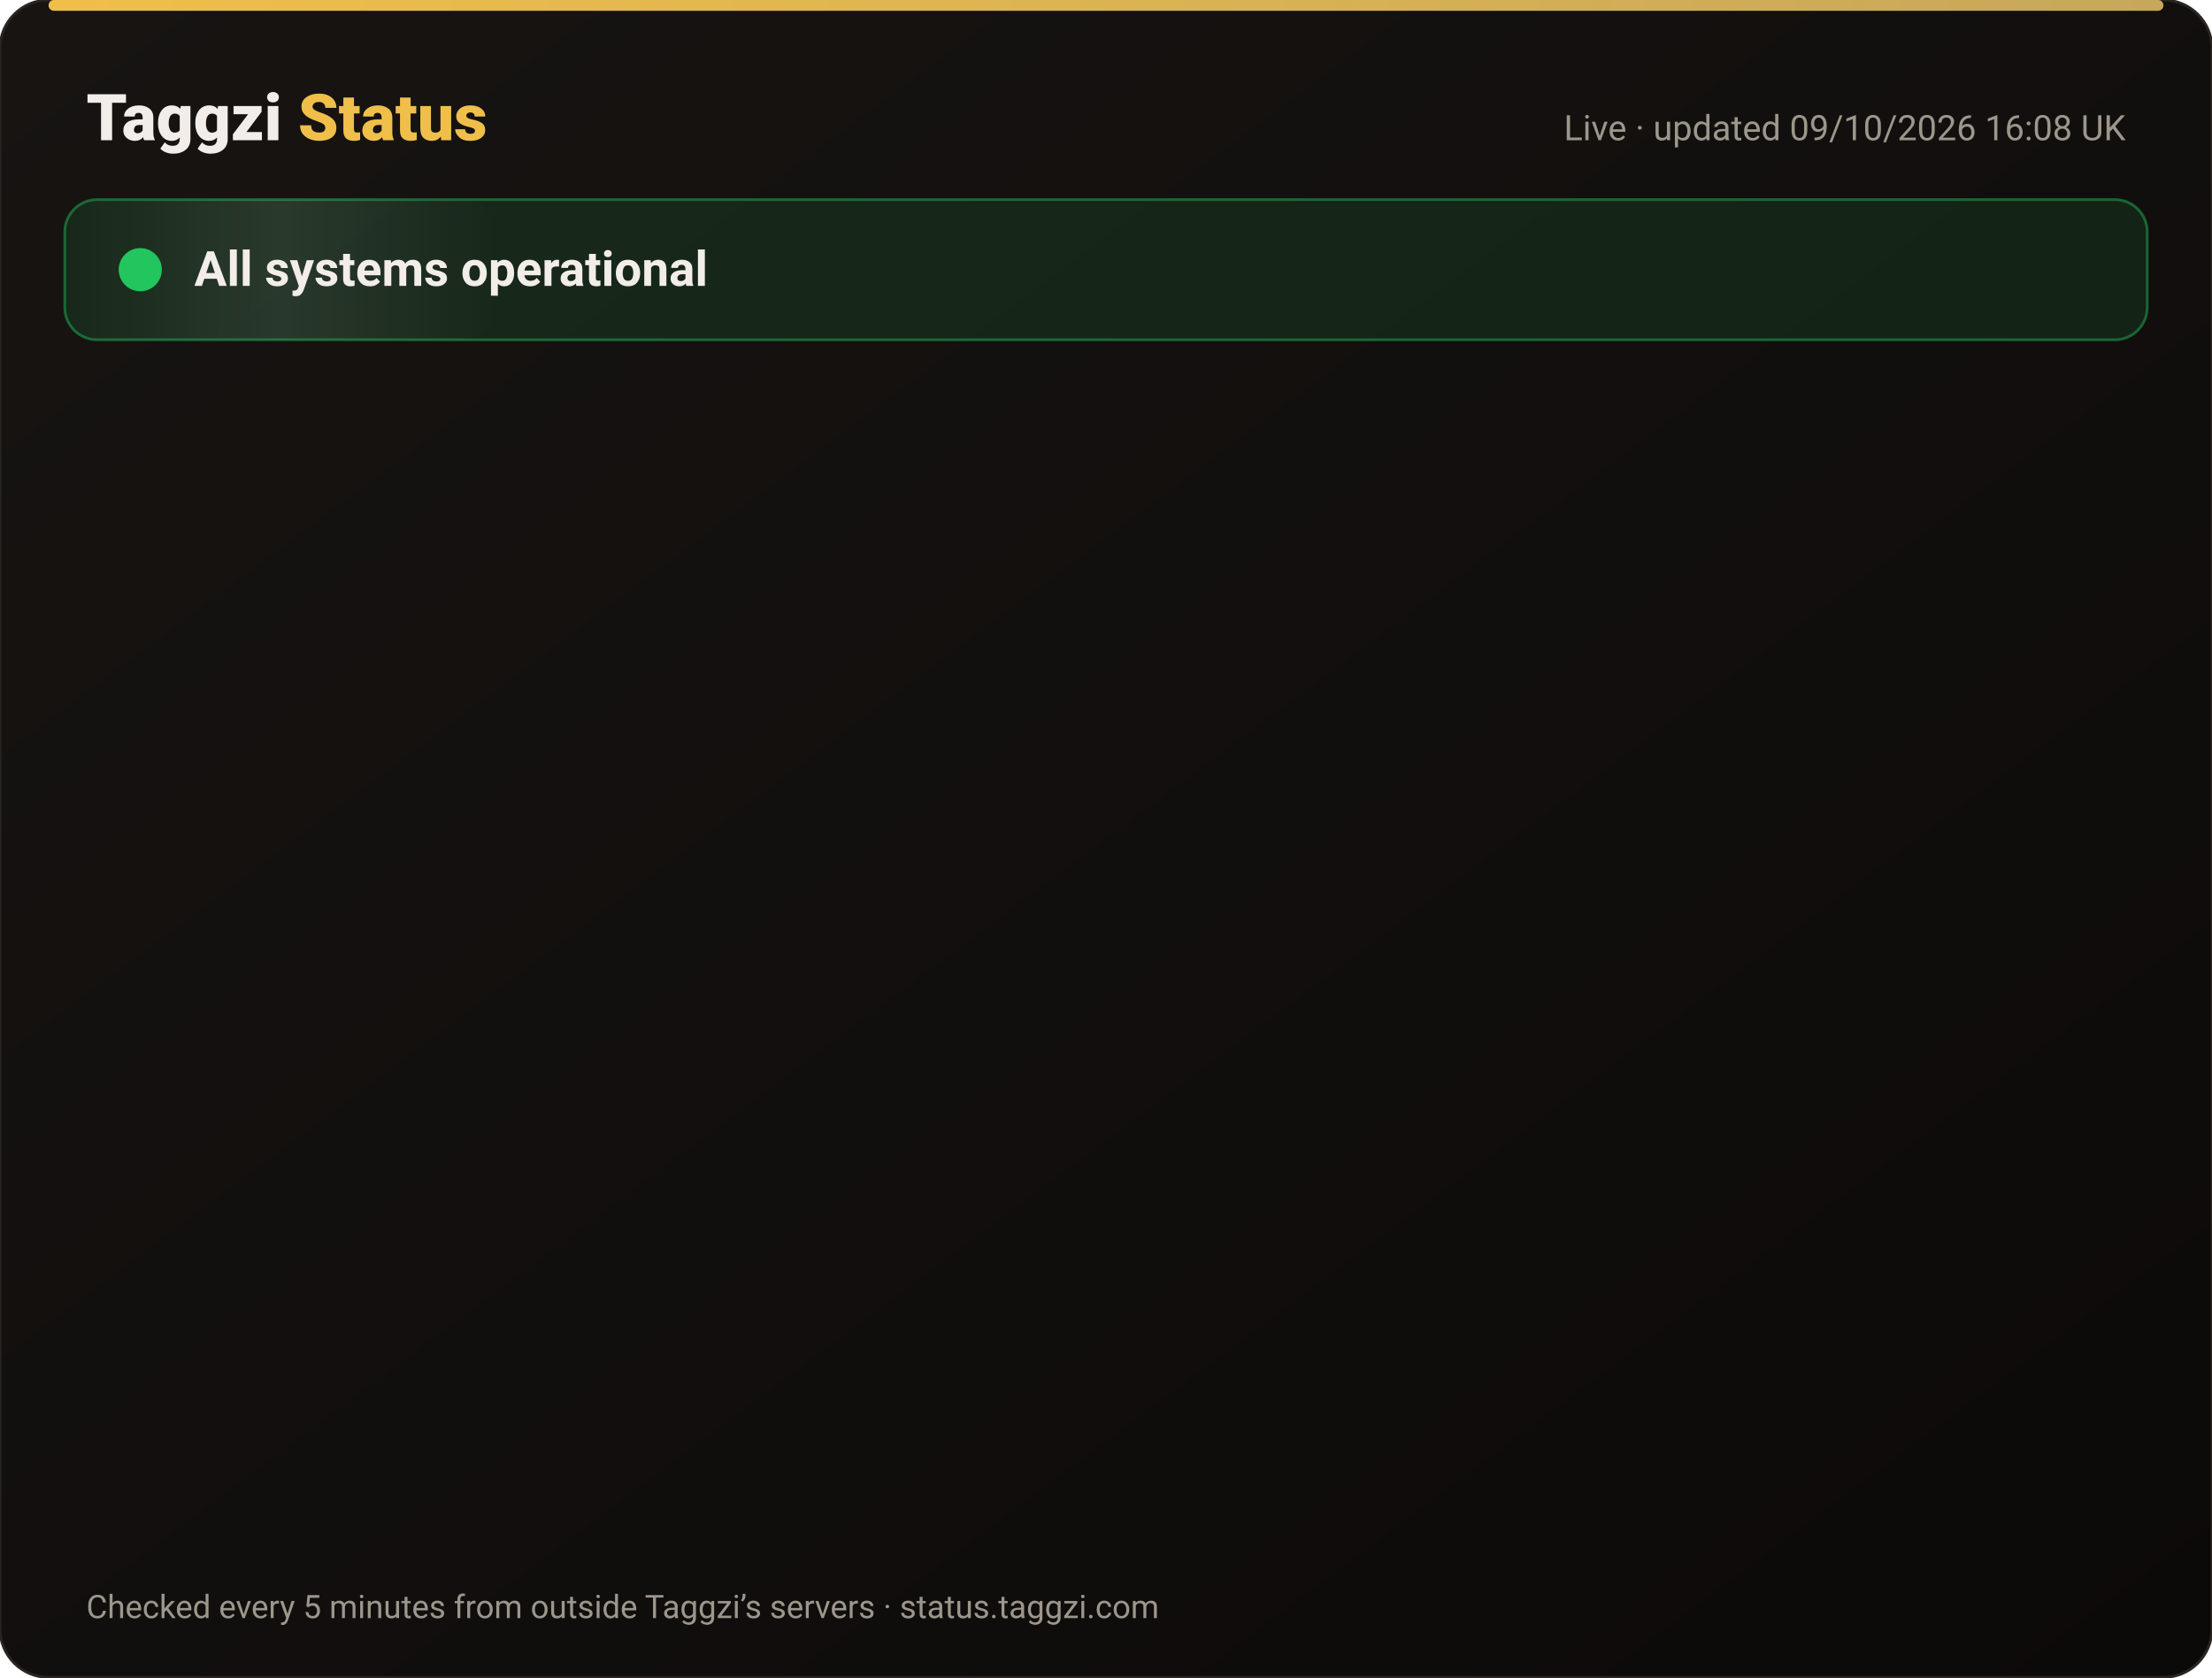
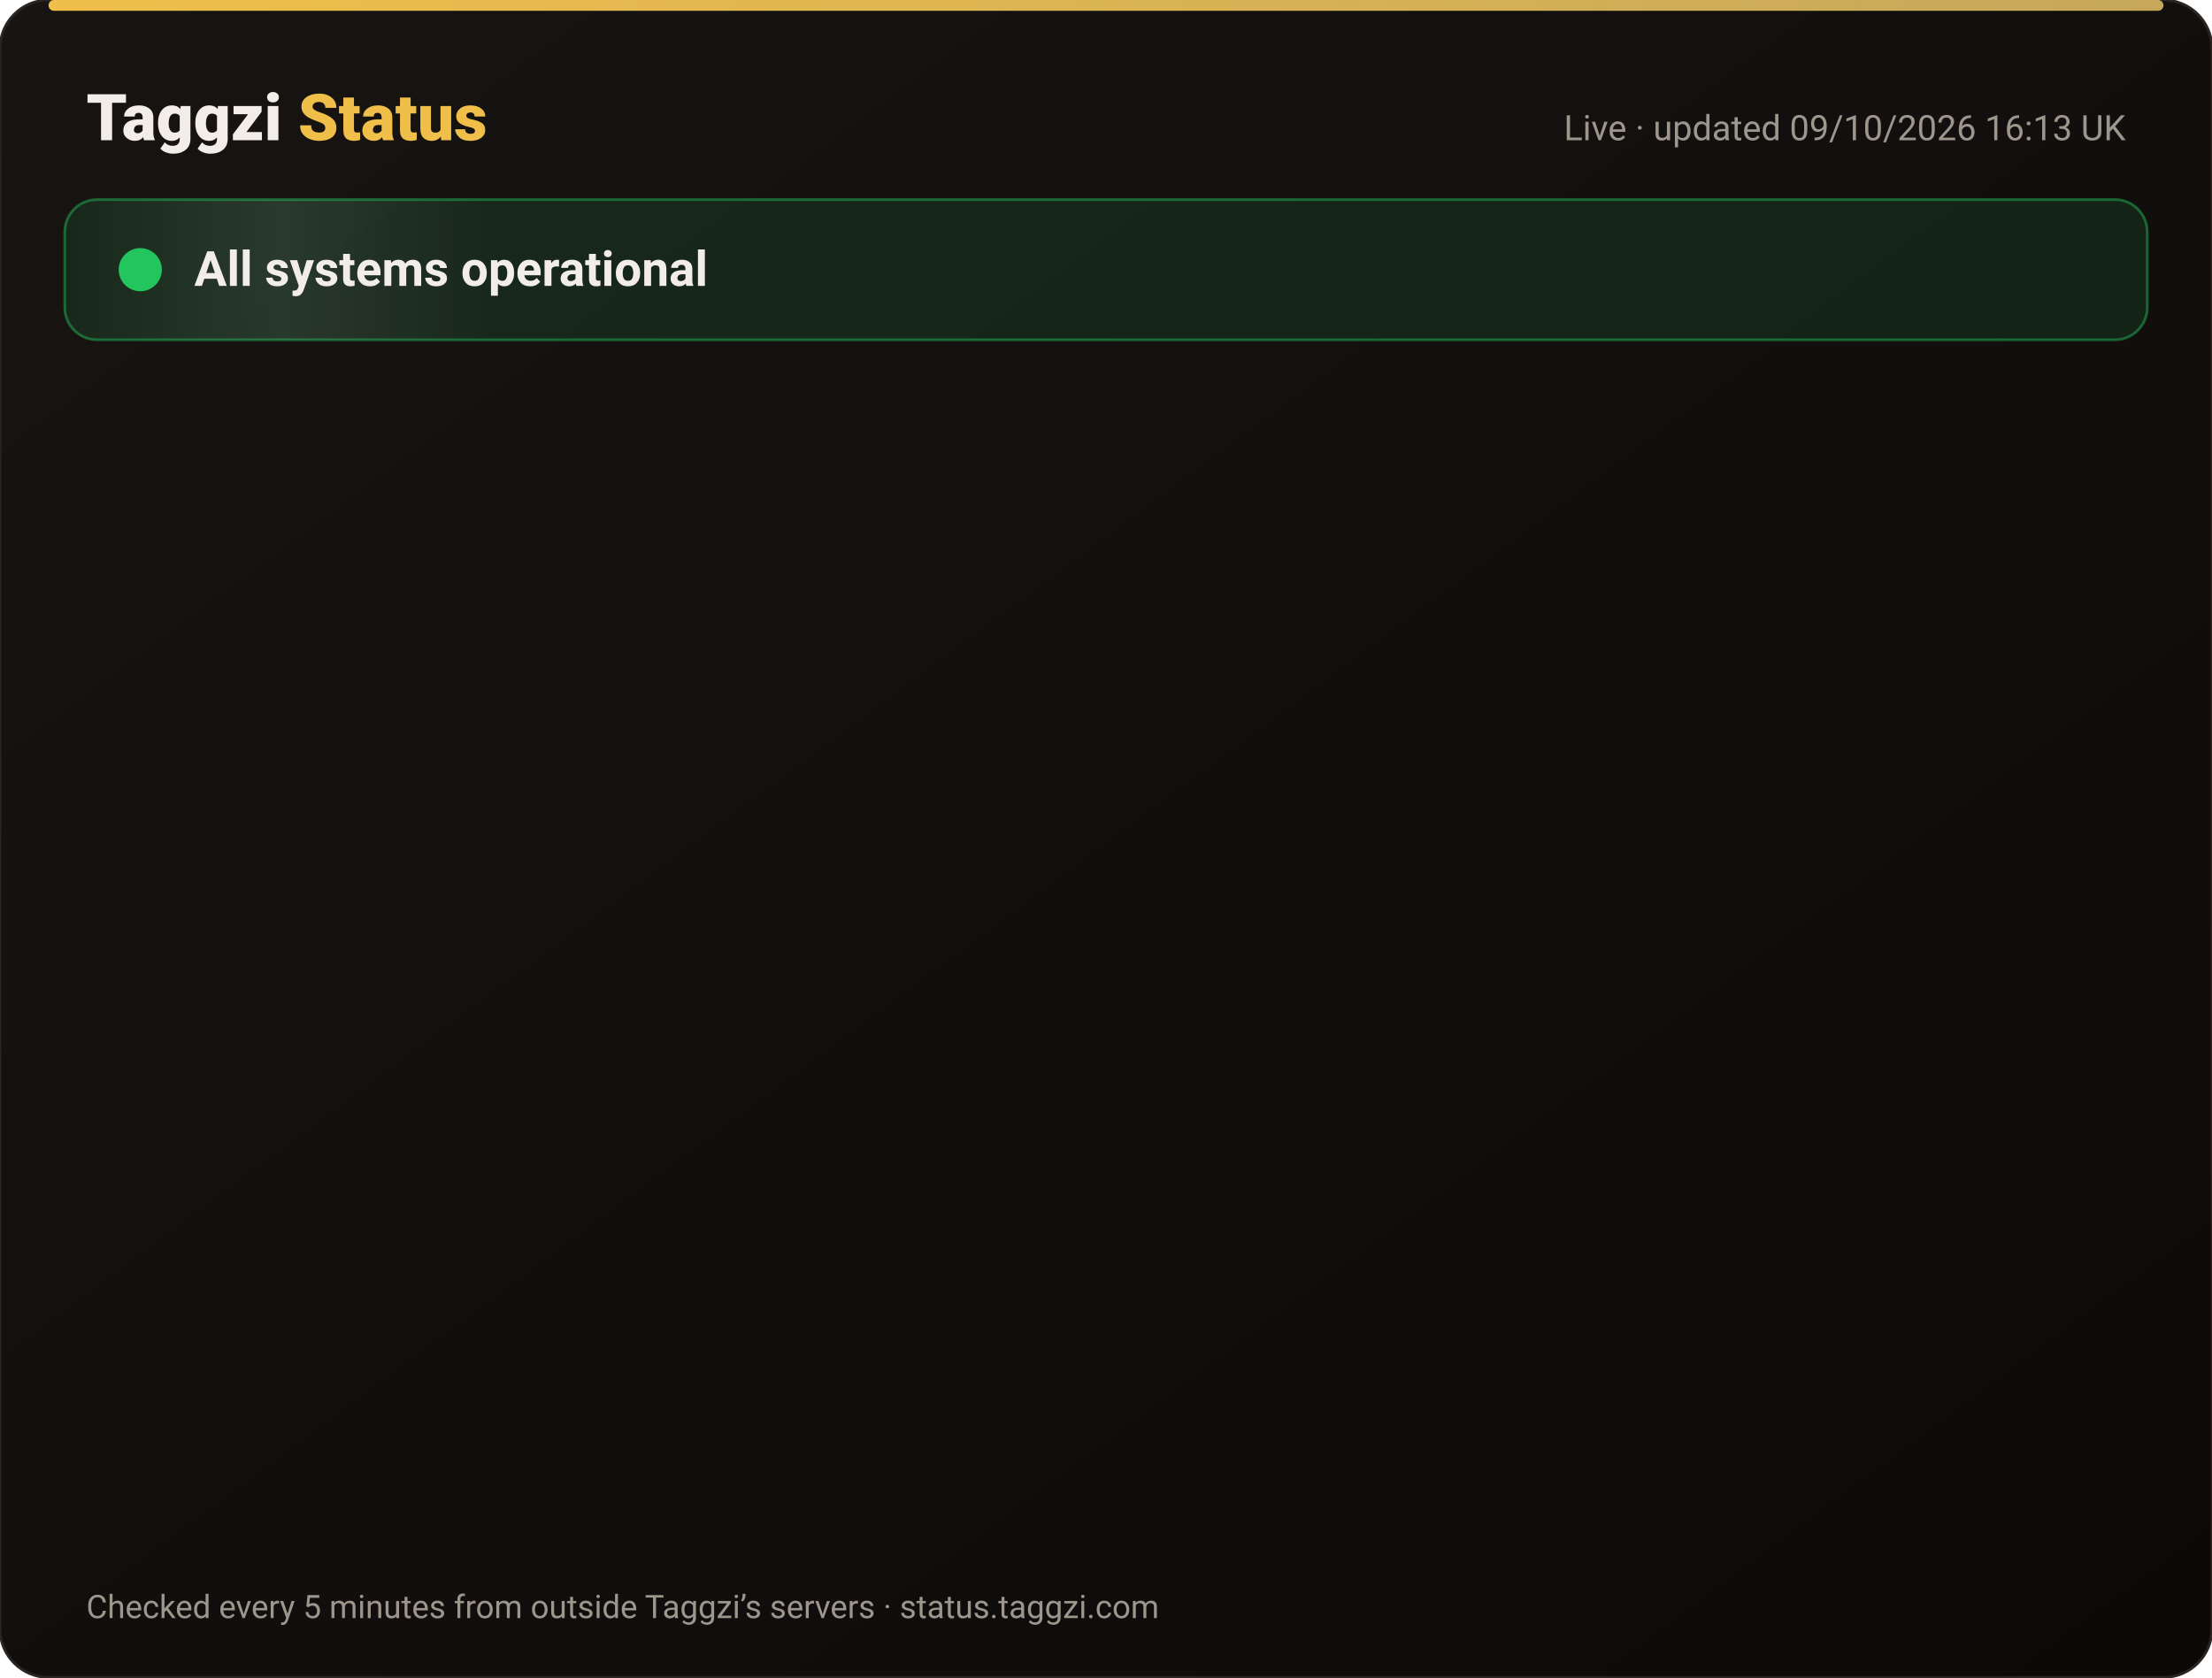
<svg xmlns="http://www.w3.org/2000/svg" width="820" height="622" viewBox="0 0 820 622" font-family="-apple-system,Segoe UI,Roboto,Helvetica,Arial,sans-serif">
  <defs>
    <linearGradient id="bg" x1="0" y1="0" x2="1" y2="1">
      <stop offset="0" stop-color="#171412" />
      <stop offset="1" stop-color="#0C0A09" />
    </linearGradient>
    <linearGradient id="gold" x1="0" x2="1">
      <stop offset="0" stop-color="#F0BF4A" />
      <stop offset="1" stop-color="#c6a85b" />
    </linearGradient>
    <linearGradient id="shine" x1="0" x2="1">
      <stop offset="0" stop-color="#fff" stop-opacity="0" />
      <stop offset=".5" stop-color="#fff" stop-opacity=".08" />
      <stop offset="1" stop-color="#fff" stop-opacity="0" />
    </linearGradient>
  </defs>
  <rect width="820" height="622" rx="18" fill="url(#bg)" stroke="#2a2521" />
  <rect x="18" y="0" width="784" height="4" rx="2" fill="url(#gold)" />
  <text x="32" y="52" font-size="24" font-weight="800" fill="#F2EDE8">Taggzi <tspan fill="#F0BF4A">Status</tspan>
  </text>
-   <text x="788" y="52" font-size="13" fill="#9C968C" text-anchor="end">Live · updated 09/10/2026 16:08 UK</text>
+   <text x="788" y="52" font-size="13" fill="#9C968C" text-anchor="end">Live · updated 09/10/2026 16:13 UK</text>
  <rect x="24" y="74" width="772" height="52" rx="12" fill="#22c55e" fill-opacity=".12" stroke="#22c55e" stroke-opacity=".45" />
  <rect x="24" y="74" width="160" height="52" rx="12" fill="url(#shine)">
    <animate attributeName="x" from="-160" to="820" dur="4s" repeatCount="indefinite" />
  </rect>
  <circle cx="52" cy="100" r="7" fill="#22c55e" />
  <circle cx="52" cy="100" r="7" fill="none" stroke="#22c55e" stroke-width="2">
    <animate attributeName="r" values="7;15;7" dur="2s" repeatCount="indefinite" />
    <animate attributeName="opacity" values=".9;0;.9" dur="2s" repeatCount="indefinite" />
  </circle>
  <text x="72" y="106" font-size="18" font-weight="700" fill="#F2EDE8">All systems operational</text>
  <g opacity="0">
    <animate attributeName="opacity" from="0" to="1" begin="0.00s" dur=".6s" fill="freeze" />
    <line x1="32" y1="188" x2="788" y2="188" stroke="#2a2521" />
    <circle cx="44" cy="166" r="6" fill="#22c55e">
      <animate attributeName="opacity" values="1;.45;1" dur="2.4s" begin="0.00s" repeatCount="indefinite" />
    </circle>
    <text x="62" y="171" font-size="15" font-weight="650" fill="#F2EDE8">Website</text>
    <text x="630" y="171" font-size="13" fill="#9C968C" text-anchor="end">100.00% uptime</text>
    <rect x="648" y="154" width="140" height="24" rx="12" fill="#22c55e" fill-opacity=".14" stroke="#22c55e" stroke-opacity=".5" />
    <text x="718" y="171" font-size="12" font-weight="700" fill="#22c55e" text-anchor="middle">Operational</text>
  </g>
  <g opacity="0">
    <animate attributeName="opacity" from="0" to="1" begin="0.15s" dur=".6s" fill="freeze" />
    <line x1="32" y1="234" x2="788" y2="234" stroke="#2a2521" />
    <circle cx="44" cy="212" r="6" fill="#22c55e">
      <animate attributeName="opacity" values="1;.45;1" dur="2.4s" begin="0.15s" repeatCount="indefinite" />
    </circle>
    <text x="62" y="217" font-size="15" font-weight="650" fill="#F2EDE8">Tag scans</text>
    <text x="630" y="217" font-size="13" fill="#9C968C" text-anchor="end">100.00% uptime</text>
    <rect x="648" y="200" width="140" height="24" rx="12" fill="#22c55e" fill-opacity=".14" stroke="#22c55e" stroke-opacity=".5" />
    <text x="718" y="217" font-size="12" font-weight="700" fill="#22c55e" text-anchor="middle">Operational</text>
  </g>
  <g opacity="0">
    <animate attributeName="opacity" from="0" to="1" begin="0.30s" dur=".6s" fill="freeze" />
    <line x1="32" y1="280" x2="788" y2="280" stroke="#2a2521" />
    <circle cx="44" cy="258" r="6" fill="#22c55e">
      <animate attributeName="opacity" values="1;.45;1" dur="2.4s" begin="0.30s" repeatCount="indefinite" />
    </circle>
    <text x="62" y="263" font-size="15" font-weight="650" fill="#F2EDE8">Manual tag lookup</text>
    <text x="630" y="263" font-size="13" fill="#9C968C" text-anchor="end">100.00% uptime</text>
    <rect x="648" y="246" width="140" height="24" rx="12" fill="#22c55e" fill-opacity=".14" stroke="#22c55e" stroke-opacity=".5" />
    <text x="718" y="263" font-size="12" font-weight="700" fill="#22c55e" text-anchor="middle">Operational</text>
  </g>
  <g opacity="0">
    <animate attributeName="opacity" from="0" to="1" begin="0.45s" dur=".6s" fill="freeze" />
    <line x1="32" y1="326" x2="788" y2="326" stroke="#2a2521" />
    <circle cx="44" cy="304" r="6" fill="#22c55e">
      <animate attributeName="opacity" values="1;.45;1" dur="2.4s" begin="0.45s" repeatCount="indefinite" />
    </circle>
    <text x="62" y="309" font-size="15" font-weight="650" fill="#F2EDE8">App &amp; login</text>
    <text x="630" y="309" font-size="13" fill="#9C968C" text-anchor="end">100.00% uptime</text>
    <rect x="648" y="292" width="140" height="24" rx="12" fill="#22c55e" fill-opacity=".14" stroke="#22c55e" stroke-opacity=".5" />
    <text x="718" y="309" font-size="12" font-weight="700" fill="#22c55e" text-anchor="middle">Operational</text>
  </g>
  <g opacity="0">
    <animate attributeName="opacity" from="0" to="1" begin="0.60s" dur=".6s" fill="freeze" />
    <line x1="32" y1="372" x2="788" y2="372" stroke="#2a2521" />
    <circle cx="44" cy="350" r="6" fill="#22c55e">
      <animate attributeName="opacity" values="1;.45;1" dur="2.4s" begin="0.60s" repeatCount="indefinite" />
    </circle>
    <text x="62" y="355" font-size="15" font-weight="650" fill="#F2EDE8">Community alerts</text>
    <text x="630" y="355" font-size="13" fill="#9C968C" text-anchor="end">100.00% uptime</text>
    <rect x="648" y="338" width="140" height="24" rx="12" fill="#22c55e" fill-opacity=".14" stroke="#22c55e" stroke-opacity=".5" />
    <text x="718" y="355" font-size="12" font-weight="700" fill="#22c55e" text-anchor="middle">Operational</text>
  </g>
  <g opacity="0">
    <animate attributeName="opacity" from="0" to="1" begin="0.75s" dur=".6s" fill="freeze" />
    <line x1="32" y1="418" x2="788" y2="418" stroke="#2a2521" />
    <circle cx="44" cy="396" r="6" fill="#22c55e">
      <animate attributeName="opacity" values="1;.45;1" dur="2.4s" begin="0.75s" repeatCount="indefinite" />
    </circle>
    <text x="62" y="401" font-size="15" font-weight="650" fill="#F2EDE8">Private calling</text>
    <text x="630" y="401" font-size="13" fill="#9C968C" text-anchor="end">100.00% uptime</text>
    <rect x="648" y="384" width="140" height="24" rx="12" fill="#22c55e" fill-opacity=".14" stroke="#22c55e" stroke-opacity=".5" />
    <text x="718" y="401" font-size="12" font-weight="700" fill="#22c55e" text-anchor="middle">Operational</text>
  </g>
  <g opacity="0">
    <animate attributeName="opacity" from="0" to="1" begin="0.90s" dur=".6s" fill="freeze" />
    <line x1="32" y1="464" x2="788" y2="464" stroke="#2a2521" />
    <circle cx="44" cy="442" r="6" fill="#22c55e">
      <animate attributeName="opacity" values="1;.45;1" dur="2.4s" begin="0.90s" repeatCount="indefinite" />
    </circle>
    <text x="62" y="447" font-size="15" font-weight="650" fill="#F2EDE8">Payments</text>
    <text x="630" y="447" font-size="13" fill="#9C968C" text-anchor="end">100.00% uptime</text>
    <rect x="648" y="430" width="140" height="24" rx="12" fill="#22c55e" fill-opacity=".14" stroke="#22c55e" stroke-opacity=".5" />
    <text x="718" y="447" font-size="12" font-weight="700" fill="#22c55e" text-anchor="middle">Operational</text>
  </g>
  <g opacity="0">
    <animate attributeName="opacity" from="0" to="1" begin="1.05s" dur=".6s" fill="freeze" />
    <line x1="32" y1="510" x2="788" y2="510" stroke="#2a2521" />
    <circle cx="44" cy="488" r="6" fill="#22c55e">
      <animate attributeName="opacity" values="1;.45;1" dur="2.4s" begin="1.05s" repeatCount="indefinite" />
    </circle>
    <text x="62" y="493" font-size="15" font-weight="650" fill="#F2EDE8">Email &amp; support</text>
    <text x="630" y="493" font-size="13" fill="#9C968C" text-anchor="end">100.00% uptime</text>
    <rect x="648" y="476" width="140" height="24" rx="12" fill="#22c55e" fill-opacity=".14" stroke="#22c55e" stroke-opacity=".5" />
    <text x="718" y="493" font-size="12" font-weight="700" fill="#22c55e" text-anchor="middle">Operational</text>
  </g>
  <g opacity="0">
    <animate attributeName="opacity" from="0" to="1" begin="1.20s" dur=".6s" fill="freeze" />
    <line x1="32" y1="556" x2="788" y2="556" stroke="#2a2521" />
    <circle cx="44" cy="534" r="6" fill="#22c55e">
      <animate attributeName="opacity" values="1;.45;1" dur="2.4s" begin="1.20s" repeatCount="indefinite" />
    </circle>
    <text x="62" y="539" font-size="15" font-weight="650" fill="#F2EDE8">Secure connection (SSL)</text>
    <text x="630" y="539" font-size="13" fill="#9C968C" text-anchor="end">100.00% uptime</text>
    <rect x="648" y="522" width="140" height="24" rx="12" fill="#22c55e" fill-opacity=".14" stroke="#22c55e" stroke-opacity=".5" />
    <text x="718" y="539" font-size="12" font-weight="700" fill="#22c55e" text-anchor="middle">Operational</text>
  </g>
  <text x="32" y="600" font-size="12" fill="#9C968C">Checked every 5 minutes from outside Taggzi’s servers · status.taggzi.com</text>
</svg>
